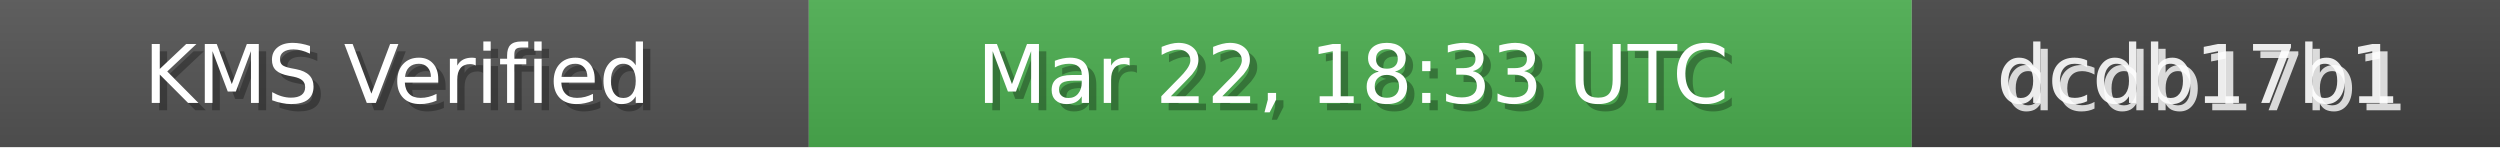
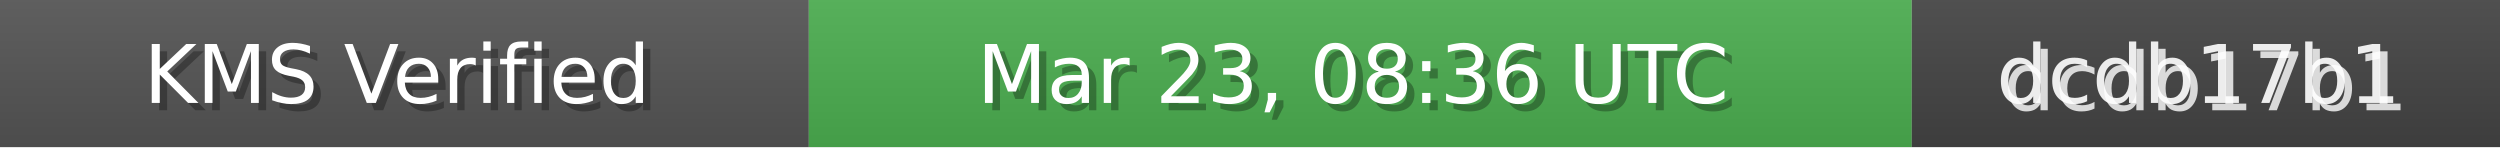
<svg xmlns="http://www.w3.org/2000/svg" width="340" height="20" role="img">
  <linearGradient id="bg" x2="0" y2="100%">
    <stop offset="0" stop-color="#bbb" stop-opacity=".1" />
    <stop offset="1" stop-opacity=".1" />
  </linearGradient>
  <rect width="110" height="20" fill="#555" />
  <rect x="110" width="150" height="20" fill="#4CAF50" />
  <rect x="260" width="80" height="20" fill="#444" />
  <rect width="340" height="20" fill="url(#bg)" />
  <g fill="#fff" text-anchor="middle" font-family="Verdana,Geneva,DejaVu Sans,sans-serif" font-size="11">
    <text x="55" y="15" fill="#000" fill-opacity=".3">KMS Verified</text>
    <text x="54" y="14">KMS Verified</text>
-     <text x="185" y="15" fill="#000" fill-opacity=".3">Mar 22, 18:33 UTC</text>
-     <text x="184" y="14">Mar 22, 18:33 UTC</text>
+     <text x="185" y="15" fill="#000" fill-opacity=".3">Mar 23, 08:36 UTC</text>
+     <text x="184" y="14">Mar 23, 08:36 UTC</text>
    <text x="300" y="15" fill="#fff" fill-opacity=".8">dcdb17b1</text>
    <text x="299" y="14" fill="#fff" fill-opacity=".9">dcdb17b1</text>
  </g>
</svg>
